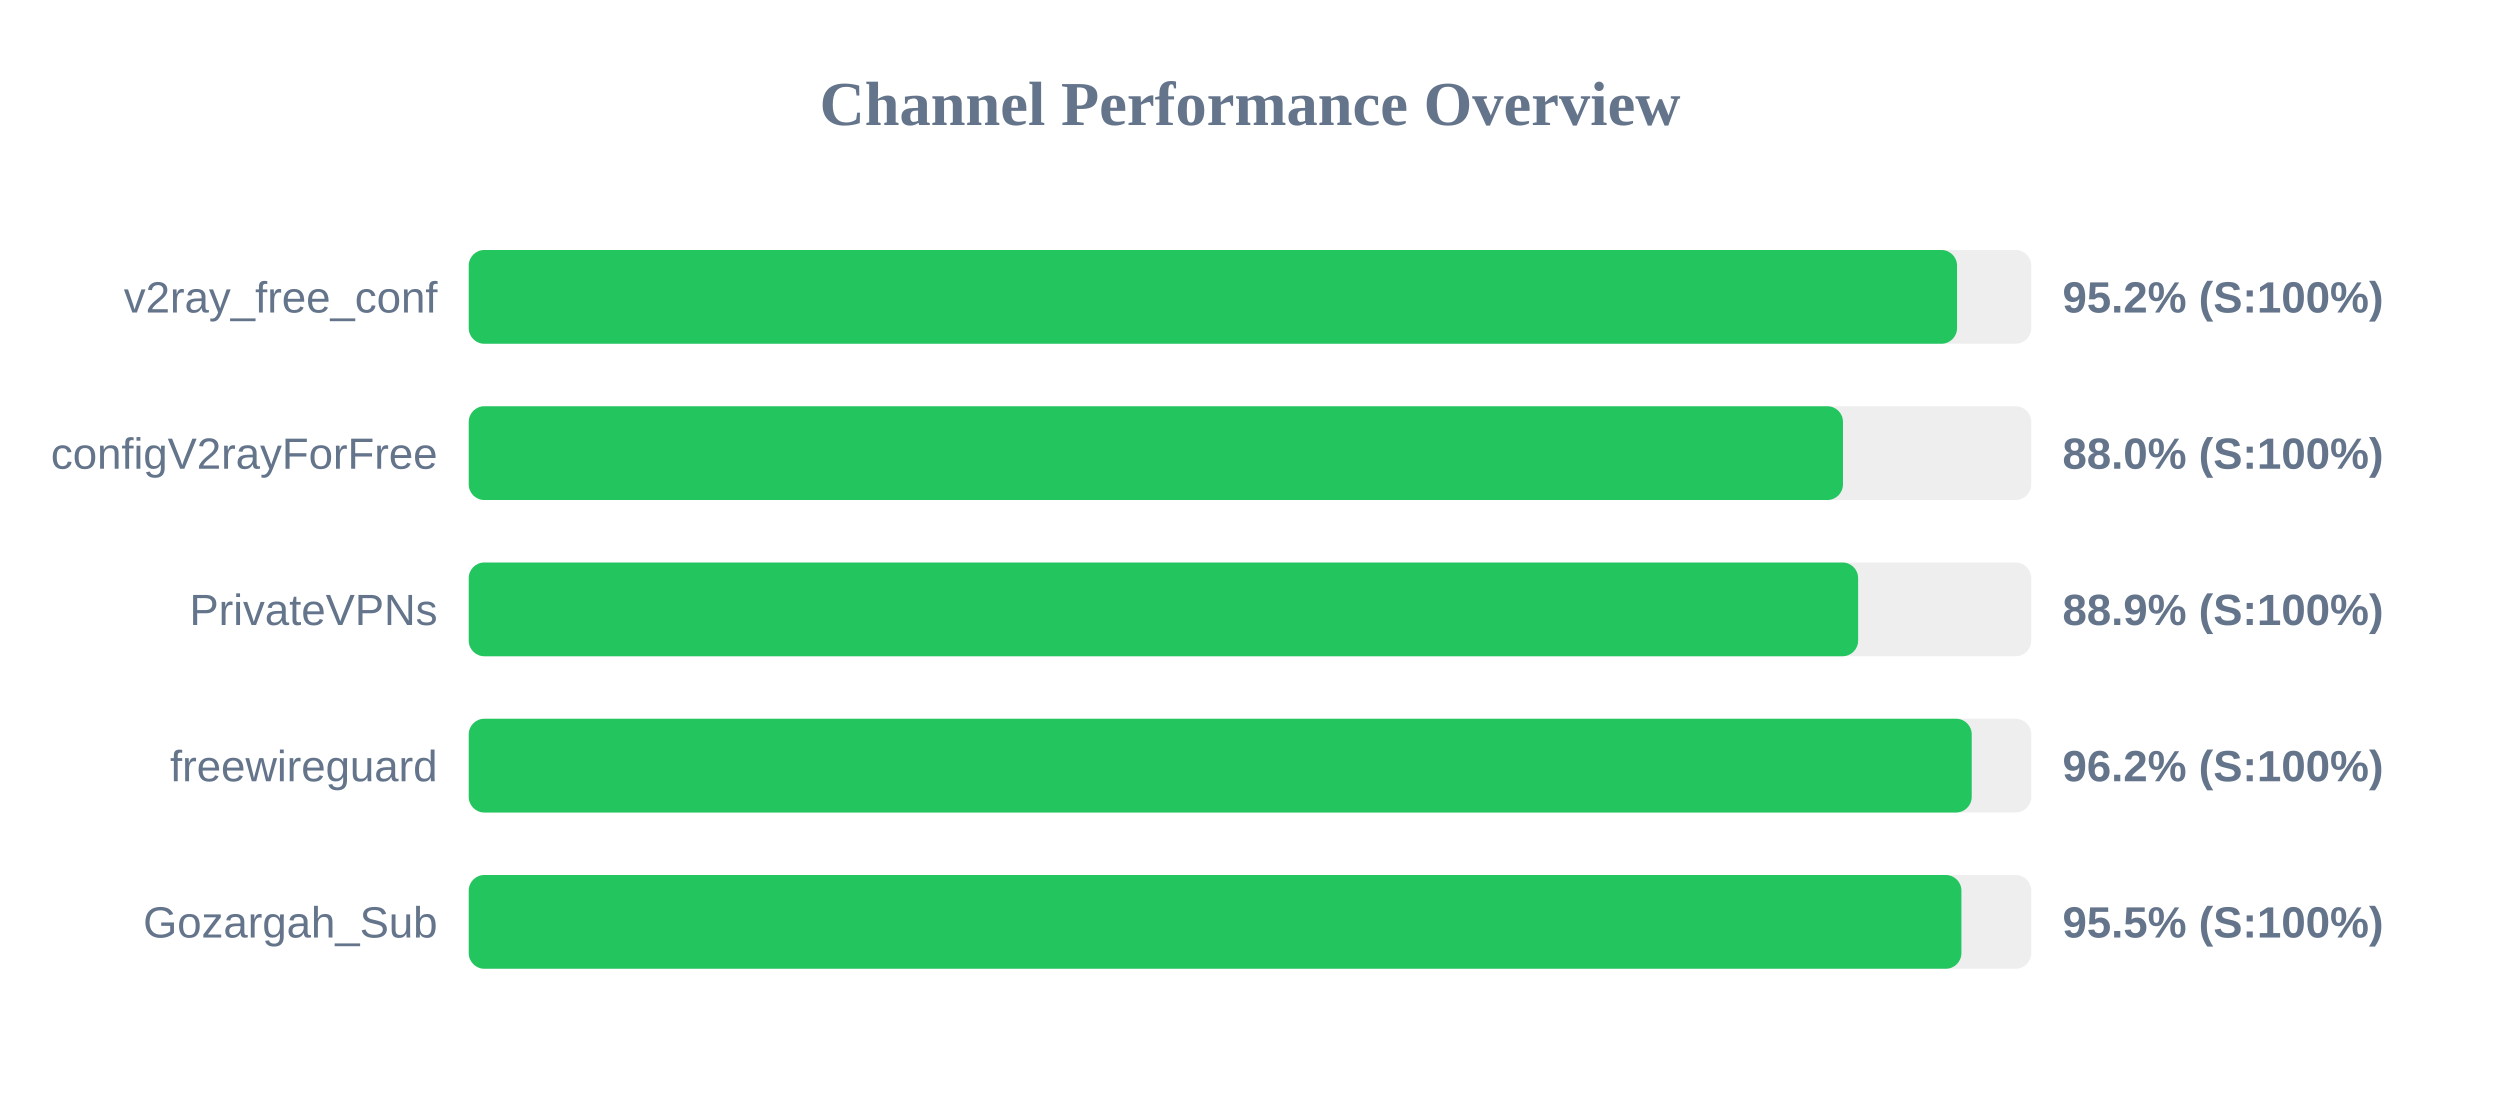
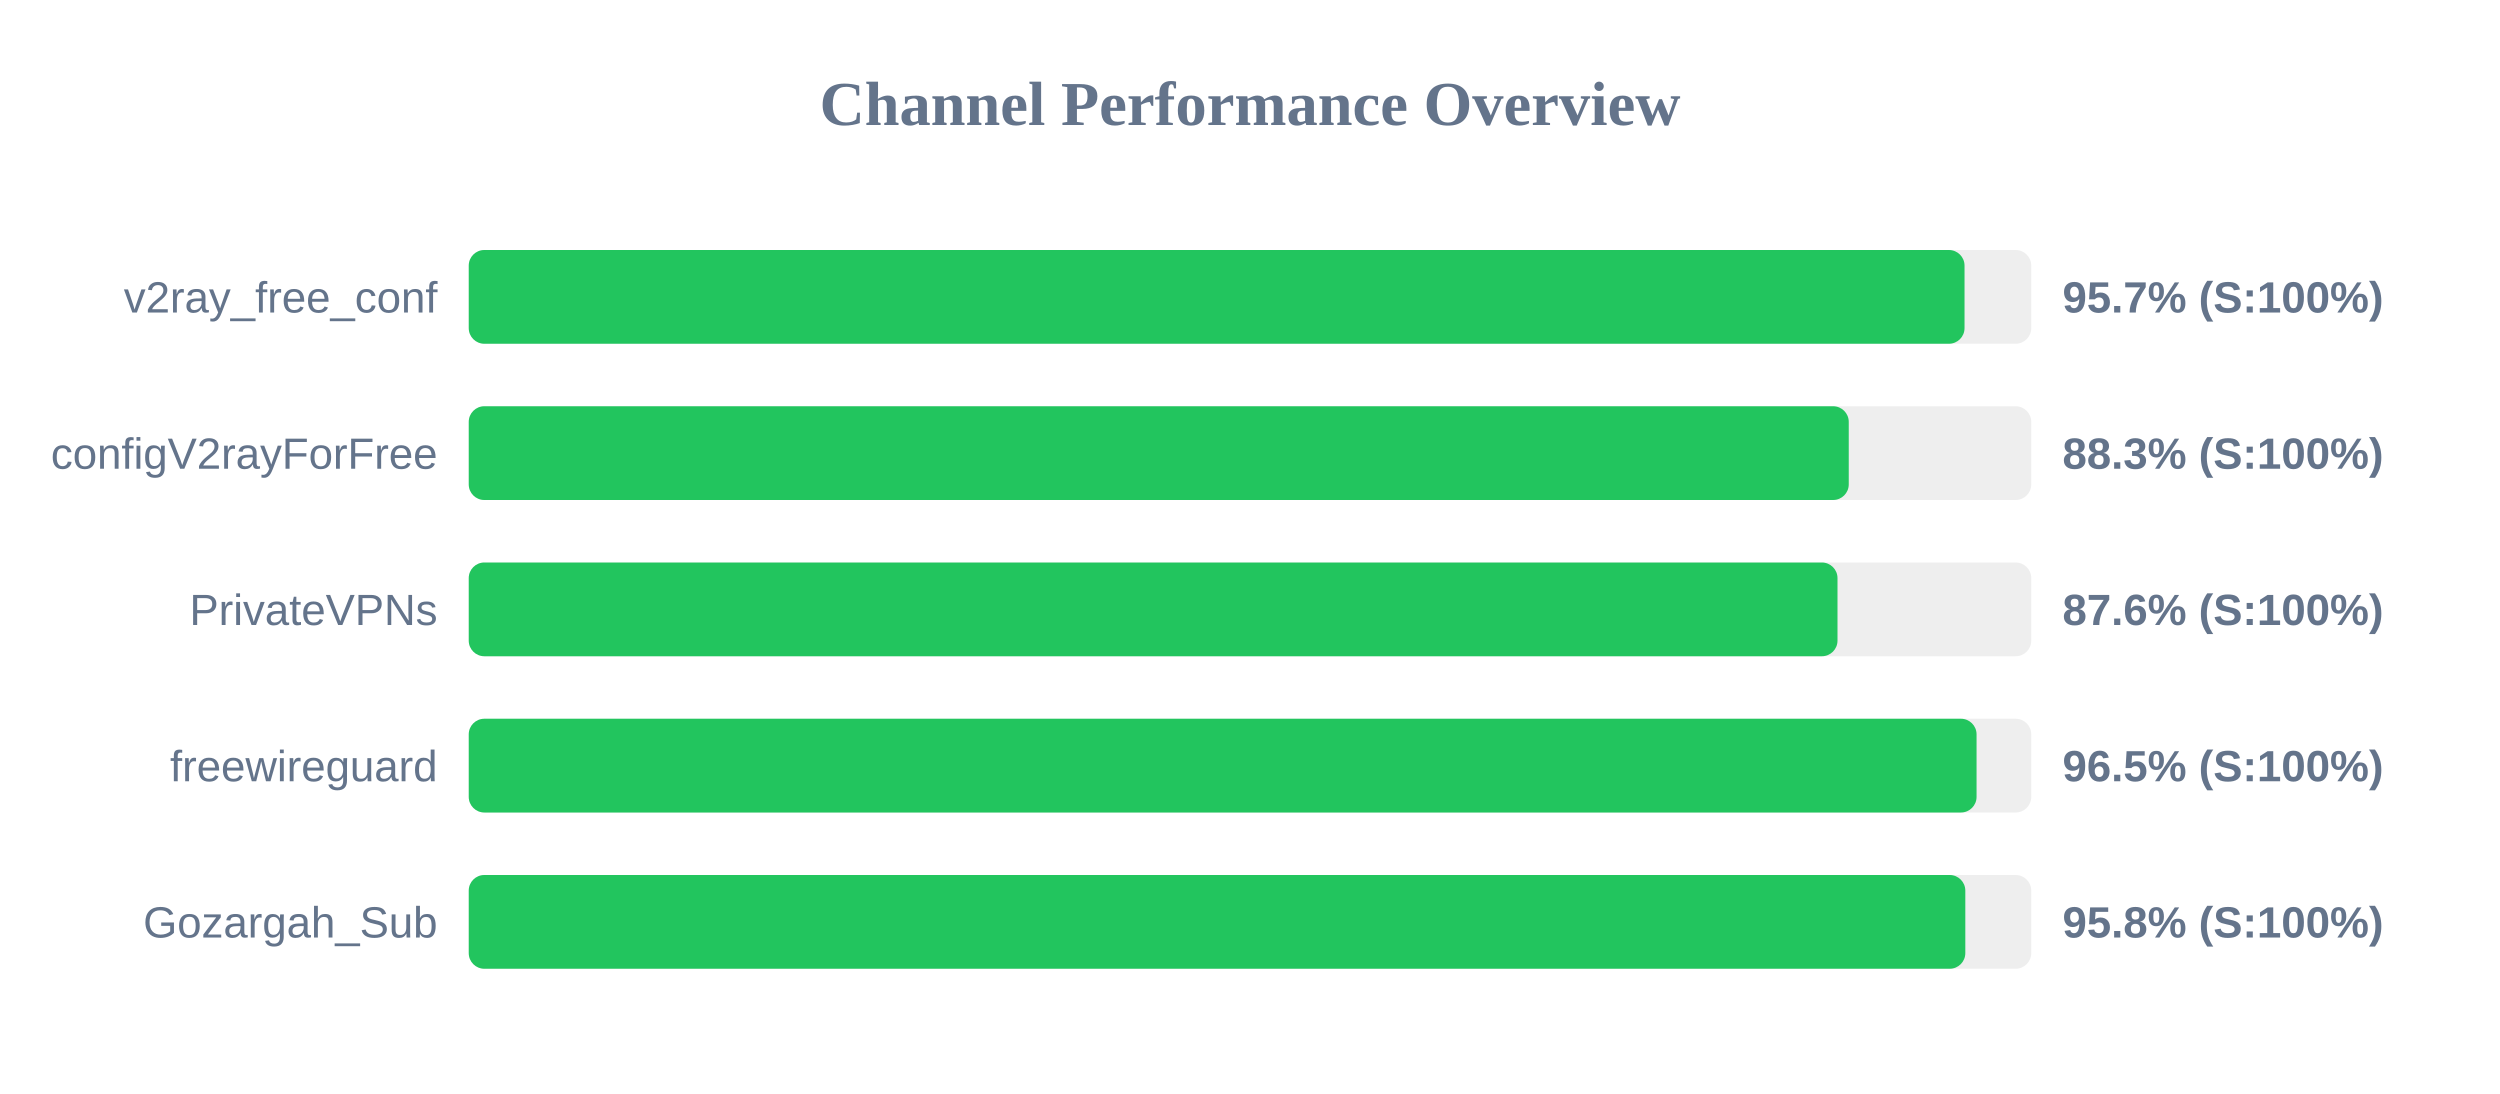
<svg xmlns="http://www.w3.org/2000/svg" width="800" height="350" version="1.1">
  <style>
        .row { font: 14px Arial; fill: #64748b; }
        .score { font: bold 14px Arial; fill: #64748b; }
    </style>
  <text x="400" y="40" text-anchor="middle" font-size="20px" font-weight="bold" fill="#64748b">Channel Performance Overview</text>
  <rect x="150" y="80" width="500" height="30" fill="#eee" rx="5" />
-   <rect x="150" y="80" width="476.25" height="30" fill="#22c55e" rx="5" />
+   <rect x="150" y="80" width="478.65" height="30" fill="#22c55e" rx="5" />
  <text x="140" y="100" text-anchor="end" class="row">v2ray_free_conf</text>
-   <text x="660" y="100" text-anchor="start" class="score">95.2% (S:100%)</text>
+   <text x="660" y="100" text-anchor="start" class="score">95.7% (S:100%)</text>
  <rect x="150" y="130" width="500" height="30" fill="#eee" rx="5" />
-   <rect x="150" y="130" width="439.75" height="30" fill="#22c55e" rx="5" />
+   <rect x="150" y="130" width="441.6" height="30" fill="#22c55e" rx="5" />
  <text x="140" y="150" text-anchor="end" class="row">configV2rayForFree</text>
-   <text x="660" y="150" text-anchor="start" class="score">88.0% (S:100%)</text>
+   <text x="660" y="150" text-anchor="start" class="score">88.3% (S:100%)</text>
  <rect x="150" y="180" width="500" height="30" fill="#eee" rx="5" />
-   <rect x="150" y="180" width="444.6" height="30" fill="#22c55e" rx="5" />
+   <rect x="150" y="180" width="438.0" height="30" fill="#22c55e" rx="5" />
  <text x="140" y="200" text-anchor="end" class="row">PrivateVPNs</text>
-   <text x="660" y="200" text-anchor="start" class="score">88.9% (S:100%)</text>
+   <text x="660" y="200" text-anchor="start" class="score">87.6% (S:100%)</text>
  <rect x="150" y="230" width="500" height="30" fill="#eee" rx="5" />
-   <rect x="150" y="230" width="480.95" height="30" fill="#22c55e" rx="5" />
+   <rect x="150" y="230" width="482.5" height="30" fill="#22c55e" rx="5" />
  <text x="140" y="250" text-anchor="end" class="row">freewireguard</text>
-   <text x="660" y="250" text-anchor="start" class="score">96.2% (S:100%)</text>
+   <text x="660" y="250" text-anchor="start" class="score">96.5% (S:100%)</text>
  <rect x="150" y="280" width="500" height="30" fill="#eee" rx="5" />
-   <rect x="150" y="280" width="477.65" height="30" fill="#22c55e" rx="5" />
+   <rect x="150" y="280" width="478.9" height="30" fill="#22c55e" rx="5" />
  <text x="140" y="300" text-anchor="end" class="row">Gozargah_Sub</text>
-   <text x="660" y="300" text-anchor="start" class="score">95.5% (S:100%)</text>
+   <text x="660" y="300" text-anchor="start" class="score">95.8% (S:100%)</text>
</svg>
